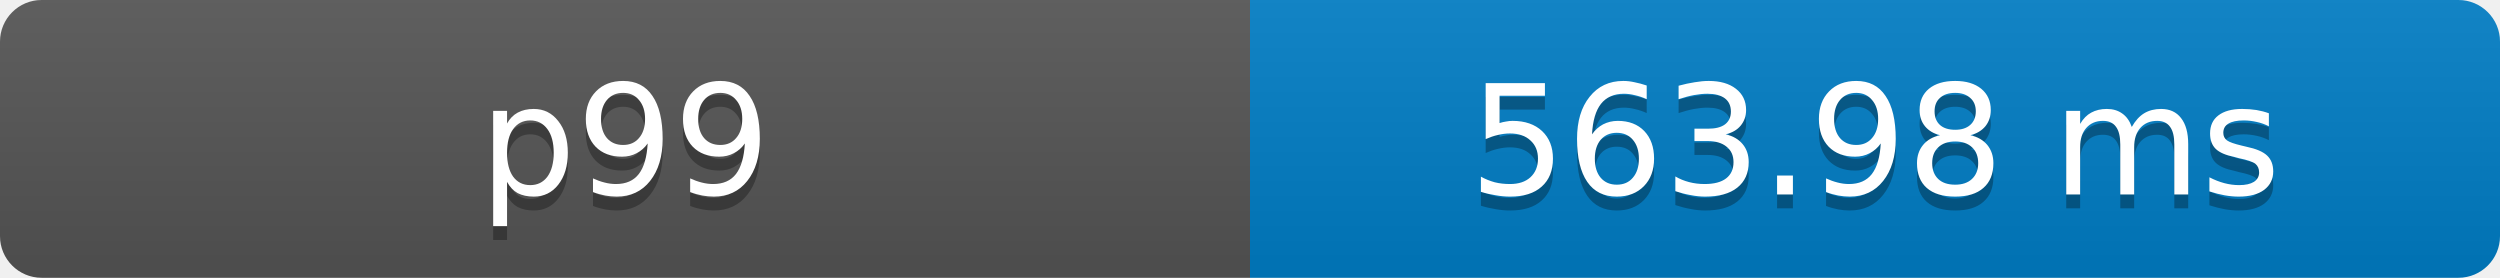
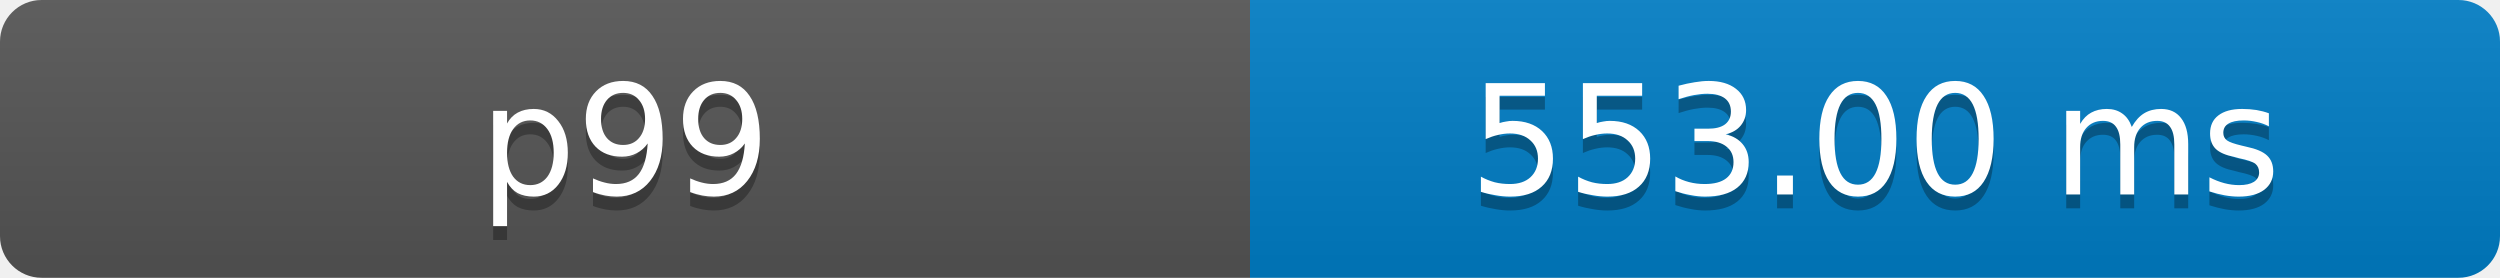
- <svg xmlns="http://www.w3.org/2000/svg" width="180" height="20" role="img" aria-label="p99: 563.98 ms">
+ <svg xmlns="http://www.w3.org/2000/svg" width="180" height="20" role="img" aria-label="p99: 553.00 ms">
  <defs>
    <clipPath id="round">
      <rect width="180" height="20" rx="3" fill="#fff" />
    </clipPath>
    <linearGradient id="shade" x2="0" y2="100%">
      <stop offset="0" stop-color="#bbb" stop-opacity=".1" />
      <stop offset="1" stop-opacity=".1" />
    </linearGradient>
  </defs>
  <g clip-path="url(#round)">
    <rect width="90" height="20" fill="#555" />
    <rect x="90" width="90" height="20" fill="#007ec6" />
    <rect width="180" height="20" fill="url(#shade)" />
  </g>
  <g fill="#fff" text-anchor="middle" font-family="Verdana,Geneva,DejaVu Sans,sans-serif" font-size="11">
    <text x="45" y="15" fill="#010101" fill-opacity=".3">p99</text>
    <text x="45" y="14">p99</text>
-     <text x="135" y="15" fill="#010101" fill-opacity=".3">563.98 ms</text>
-     <text x="135" y="14">563.98 ms</text>
+     <text x="135" y="15" fill="#010101" fill-opacity=".3">553.00 ms</text>
+     <text x="135" y="14">553.00 ms</text>
  </g>
</svg>
